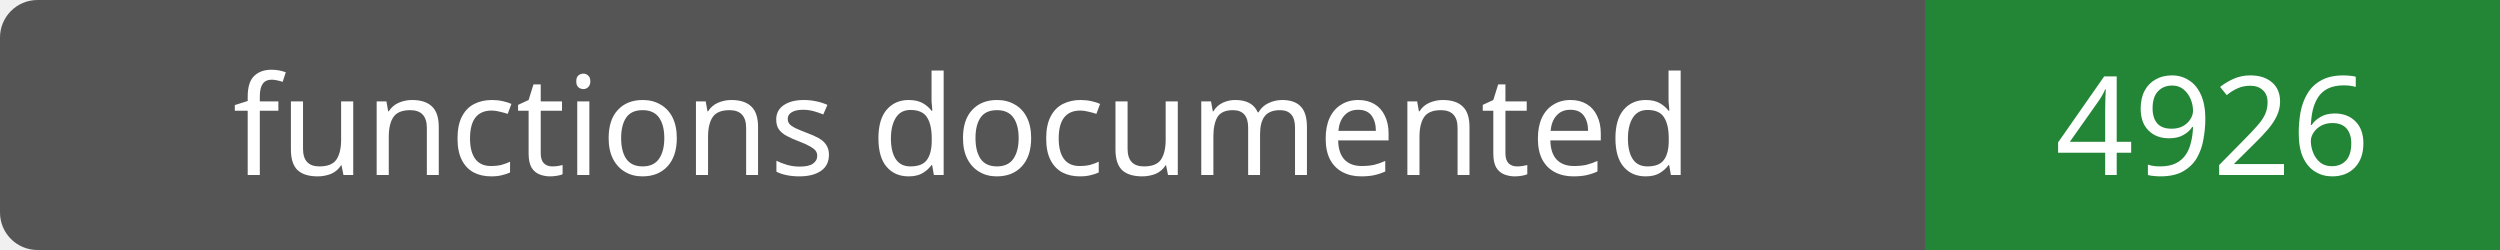
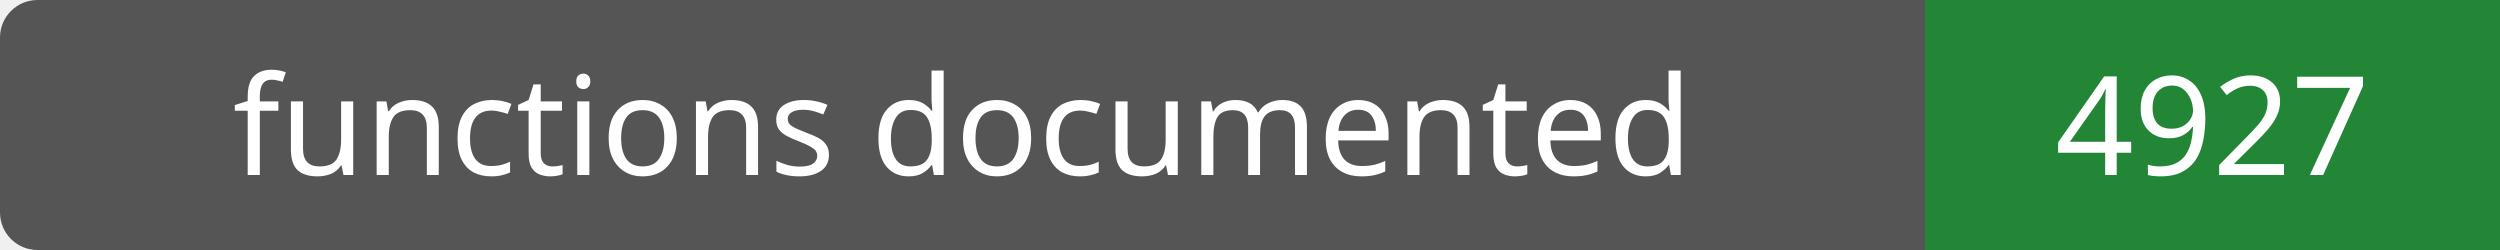
- <svg xmlns="http://www.w3.org/2000/svg" width="200" height="20" role="img" aria-label="functions documented: 4926">
+ <svg xmlns="http://www.w3.org/2000/svg" width="200" height="20" role="img" aria-label="functions documented: 4927">
  <rect width="200" height="20" rx="3" fill="#555" />
  <path fill="#238636" d="M154 0h46v20H154z" />
  <g fill="#fff" text-anchor="middle" font-family="Verdana,sans-serif" font-size="11">
    <text x="77.0" y="14">functions documented</text>
-     <text x="177.0" y="14">4926</text>
+     <text x="177.0" y="14">4927</text>
  </g>
</svg>
